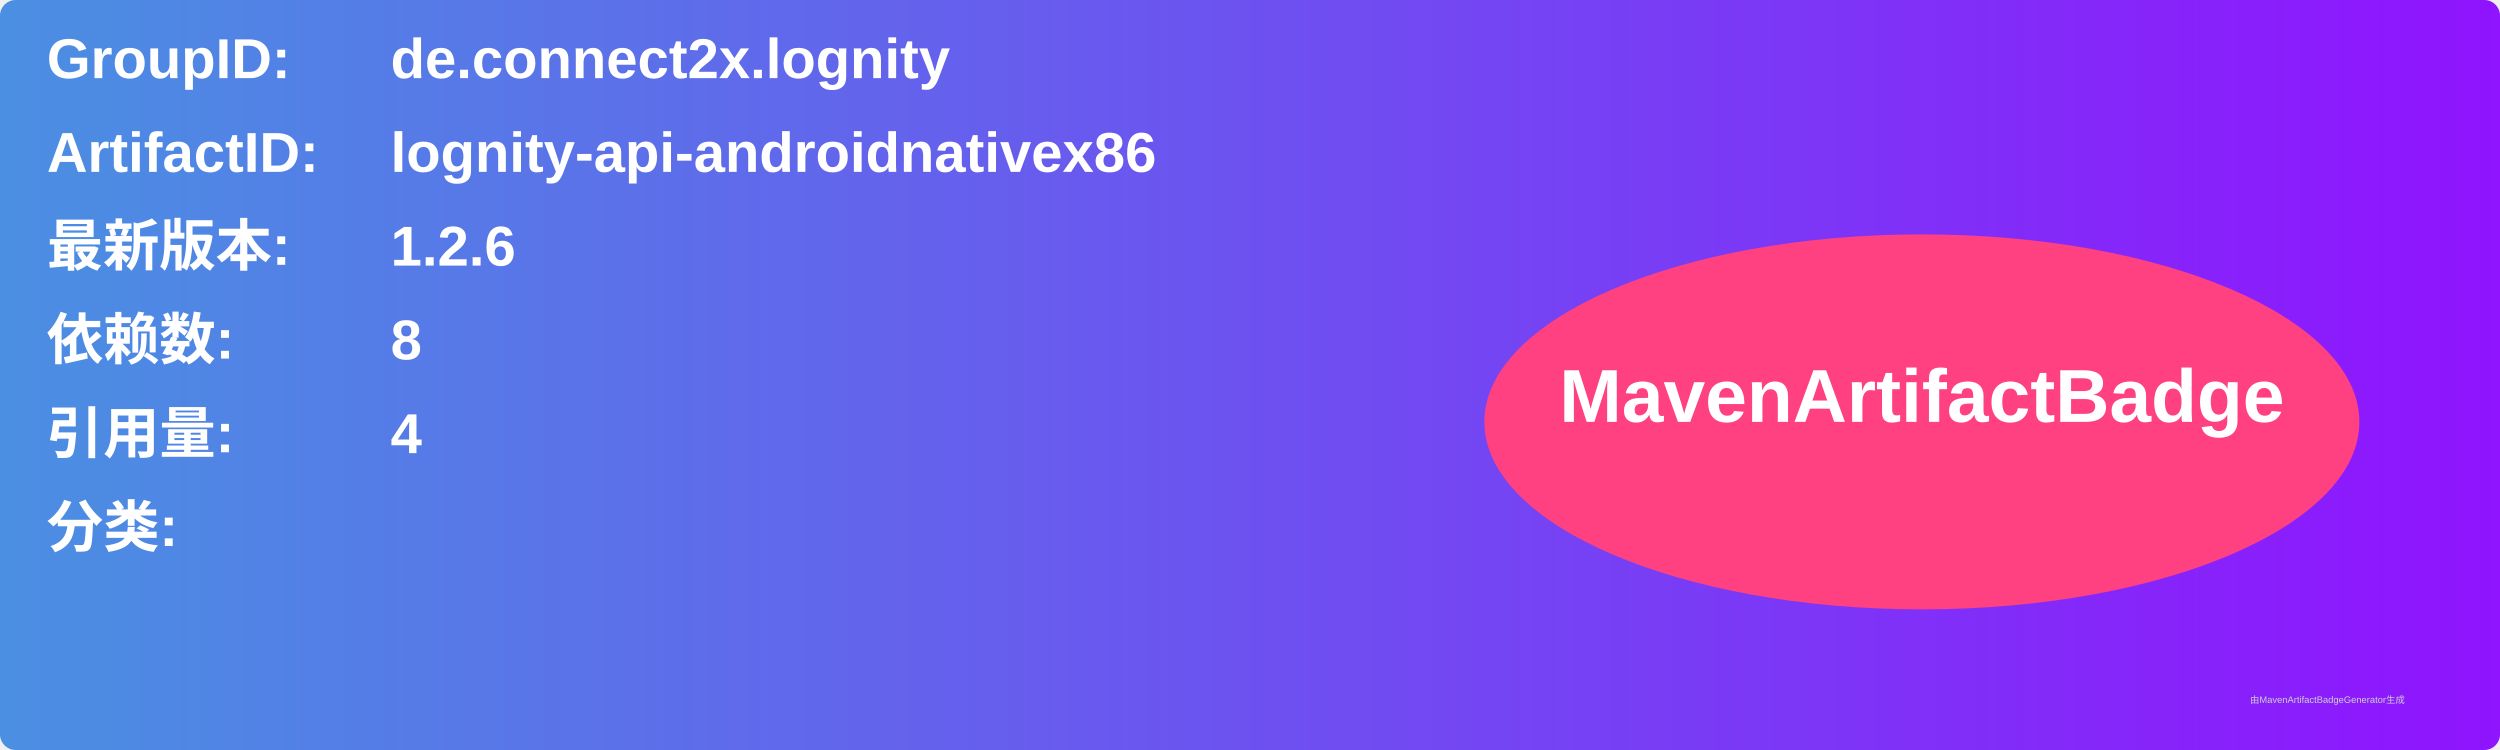
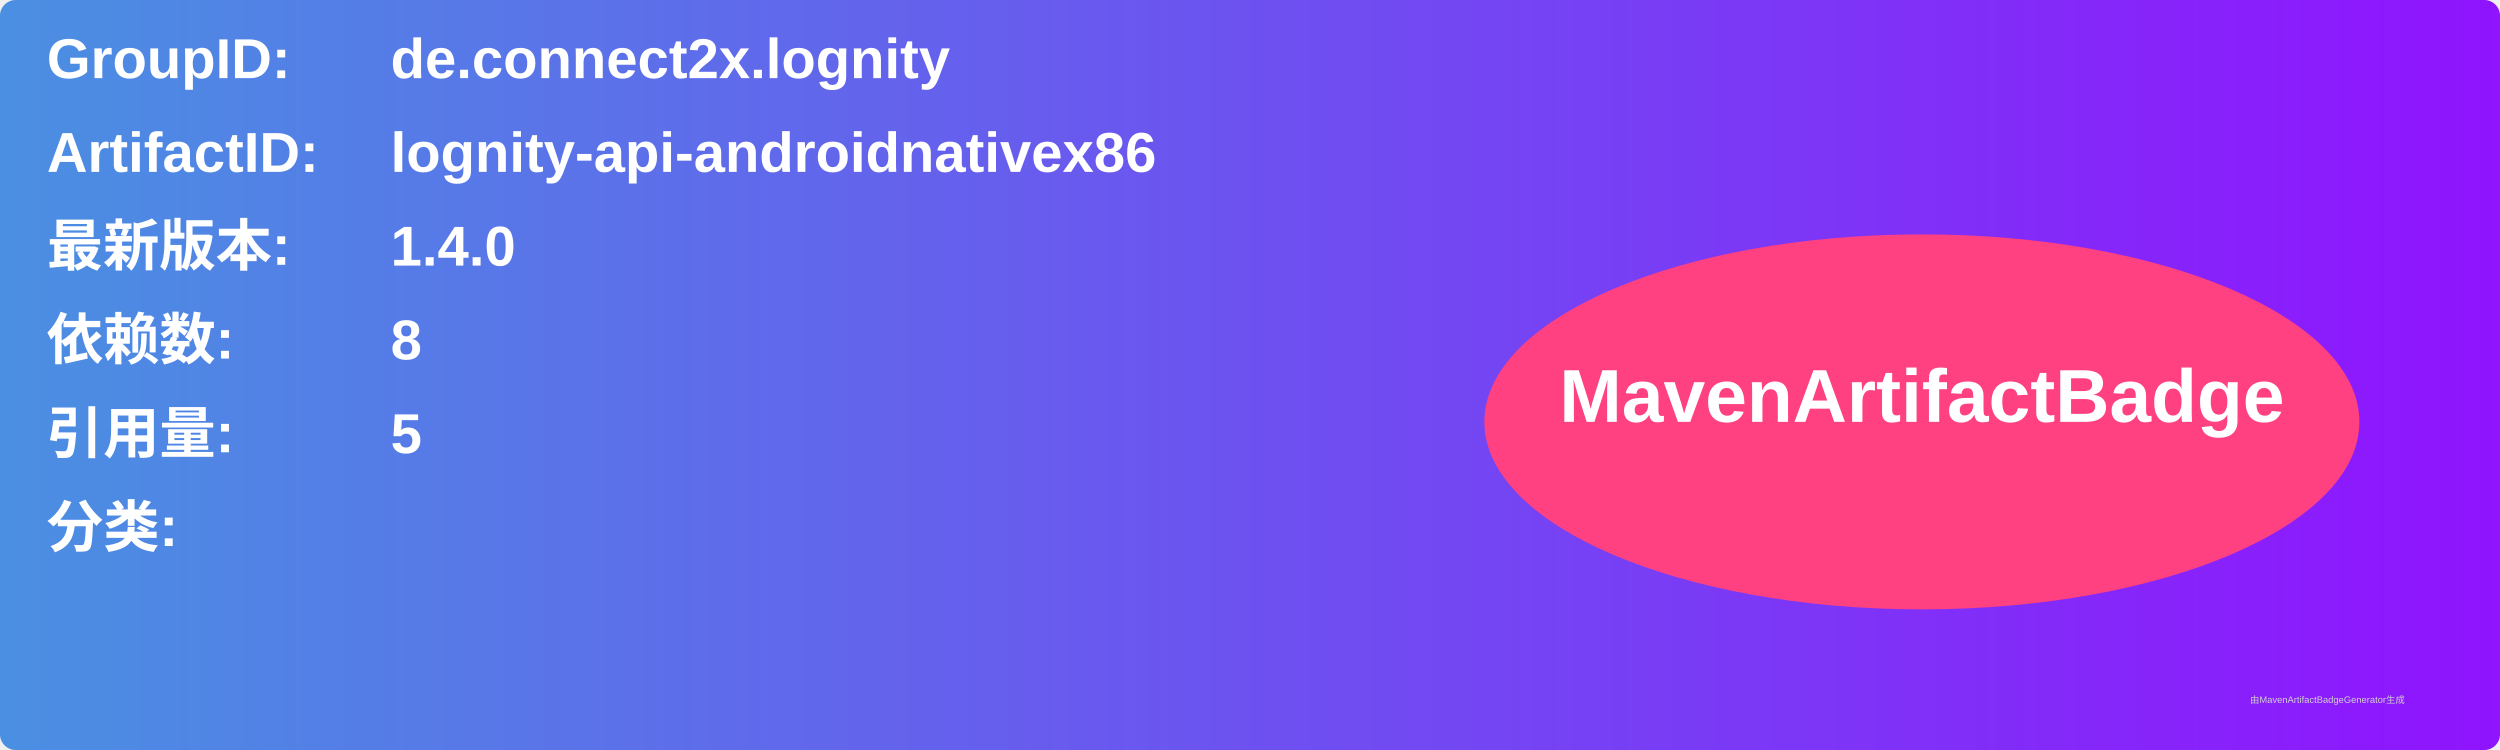
<svg xmlns="http://www.w3.org/2000/svg" width="800" height="240" viewBox="0 0 800 240">
  <linearGradient id="grad" x1="0%" y1="0%" x2="100%" y2="0%">
    <stop offset="0%" stop-color="#4a90e2" />
    <stop offset="100%" stop-color="#9013fe" />
  </linearGradient>
  <rect width="100%" height="100%" rx="5" ry="5" fill="url(#grad)" />
  <g transform="translate(15, 15)">
    <text x="0" y="10" font-family="Arial" font-size="18" fill="white" font-weight="bold" width="260">GroupID:</text>
    <text x="110" y="10" font-family="Arial" font-size="18" fill="white" font-weight="bold" width="460">de.connect2x.lognity</text>
    <text x="0" y="40" font-family="Arial" font-size="18" fill="white" font-weight="bold" width="260">ArtifactID:</text>
    <text x="110" y="40" font-family="Arial" font-size="18" fill="white" font-weight="bold" width="460">lognity-api-androidnativex86</text>
    <text x="0" y="70" font-family="Arial" font-size="18" fill="white" font-weight="bold">最新版本:</text>
    <text x="110" y="70" font-family="Arial" font-size="18" fill="white" font-weight="bold">
-       <tspan font-weight="bold">1.2.6</tspan>
+       <tspan font-weight="bold">1.4.0</tspan>
    </text>
    <text x="0" y="100" font-family="Arial" font-size="18" fill="white" font-weight="bold">依赖数: </text>
    <text x="110" y="100" font-family="Arial" font-size="18" fill="white">
      <tspan font-weight="bold">8</tspan>
    </text>
    <text x="0" y="130" font-family="Arial" font-size="18" fill="white" font-weight="bold">引用量: </text>
    <text x="110" y="130" font-family="Arial" font-size="18" fill="white">
-       <tspan font-weight="bold">4</tspan>
+       <tspan font-weight="bold">5</tspan>
    </text>
    <text x="0" y="160" font-family="Arial" font-size="18" fill="white" font-weight="bold">分类:</text>
    <text x="10" y="190" font-family="Arial" font-size="10" fill="white">
      <tspan font-weight="bold" />
    </text>
    <ellipse cx="600" cy="120" rx="140" ry="60" fill="#ff4081" />
    <text x="600" y="120" text-anchor="middle" font-family="Arial" font-size="24" fill="white" font-weight="bold">MavenArtifactBadge</text>
  </g>
  <text x="720" y="225" font-family="Arial" font-size="3" fill="#d0d0d0">由MavenArtifactBadgeGenerator生成</text>
</svg>
